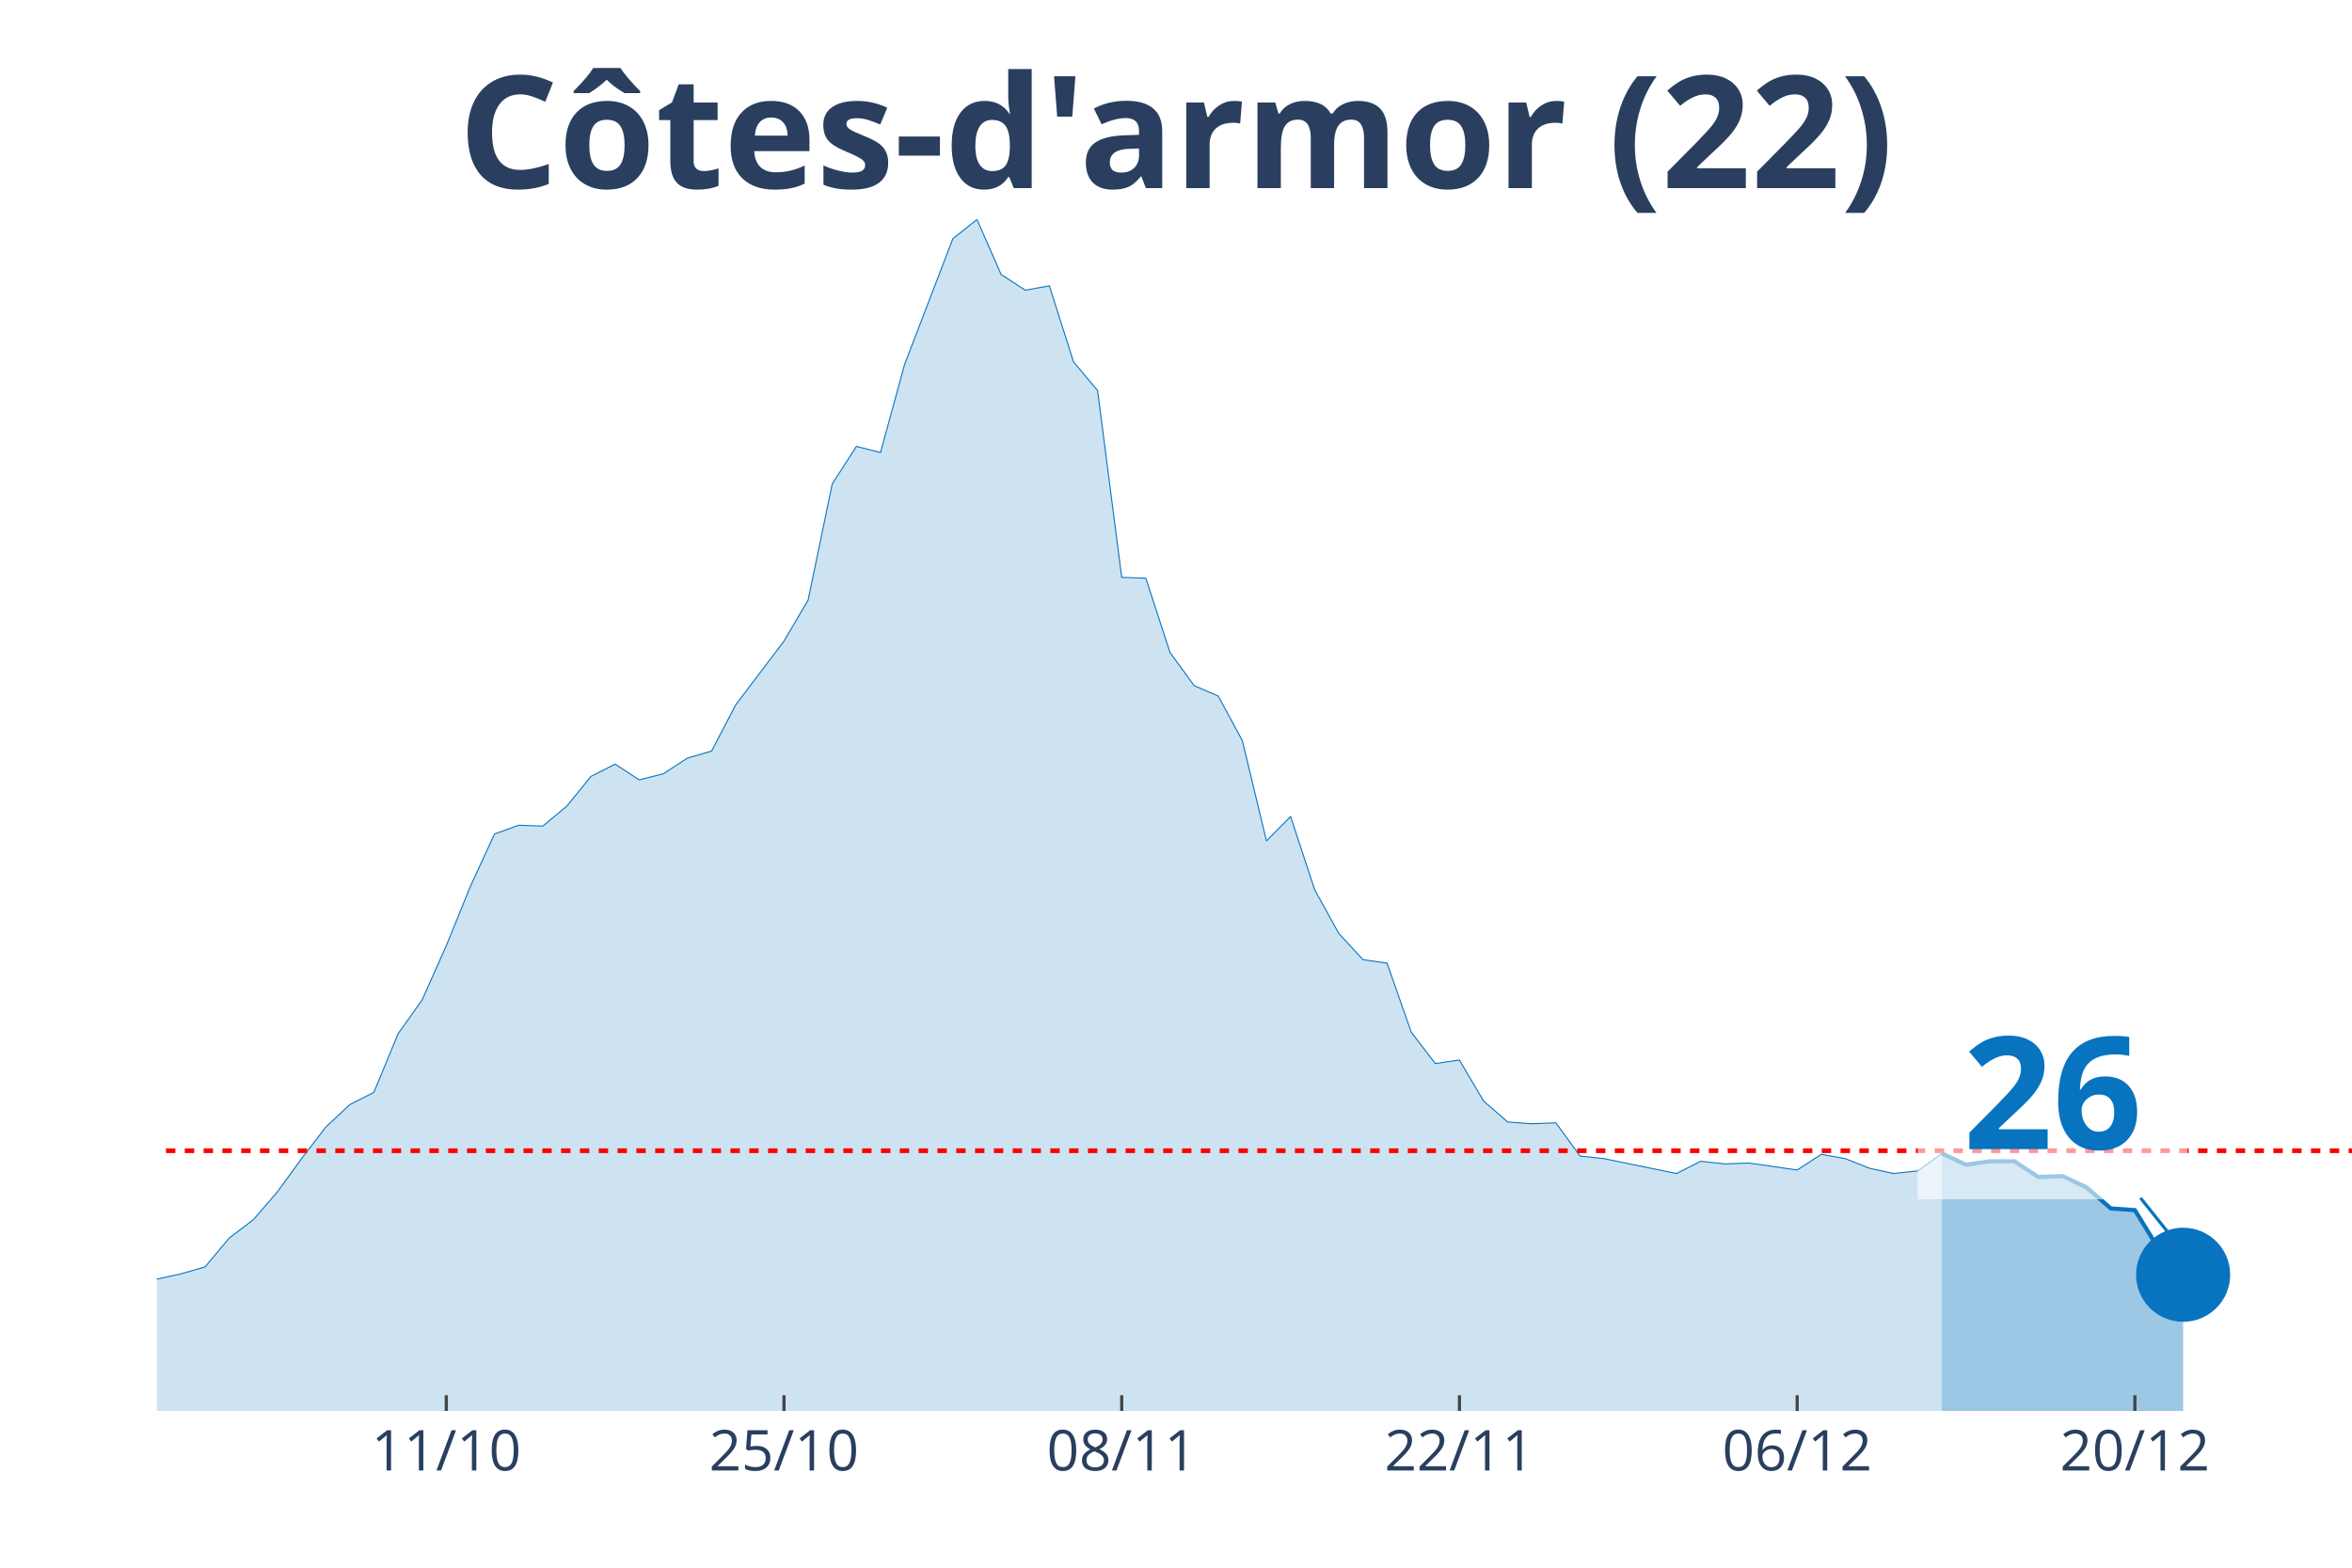
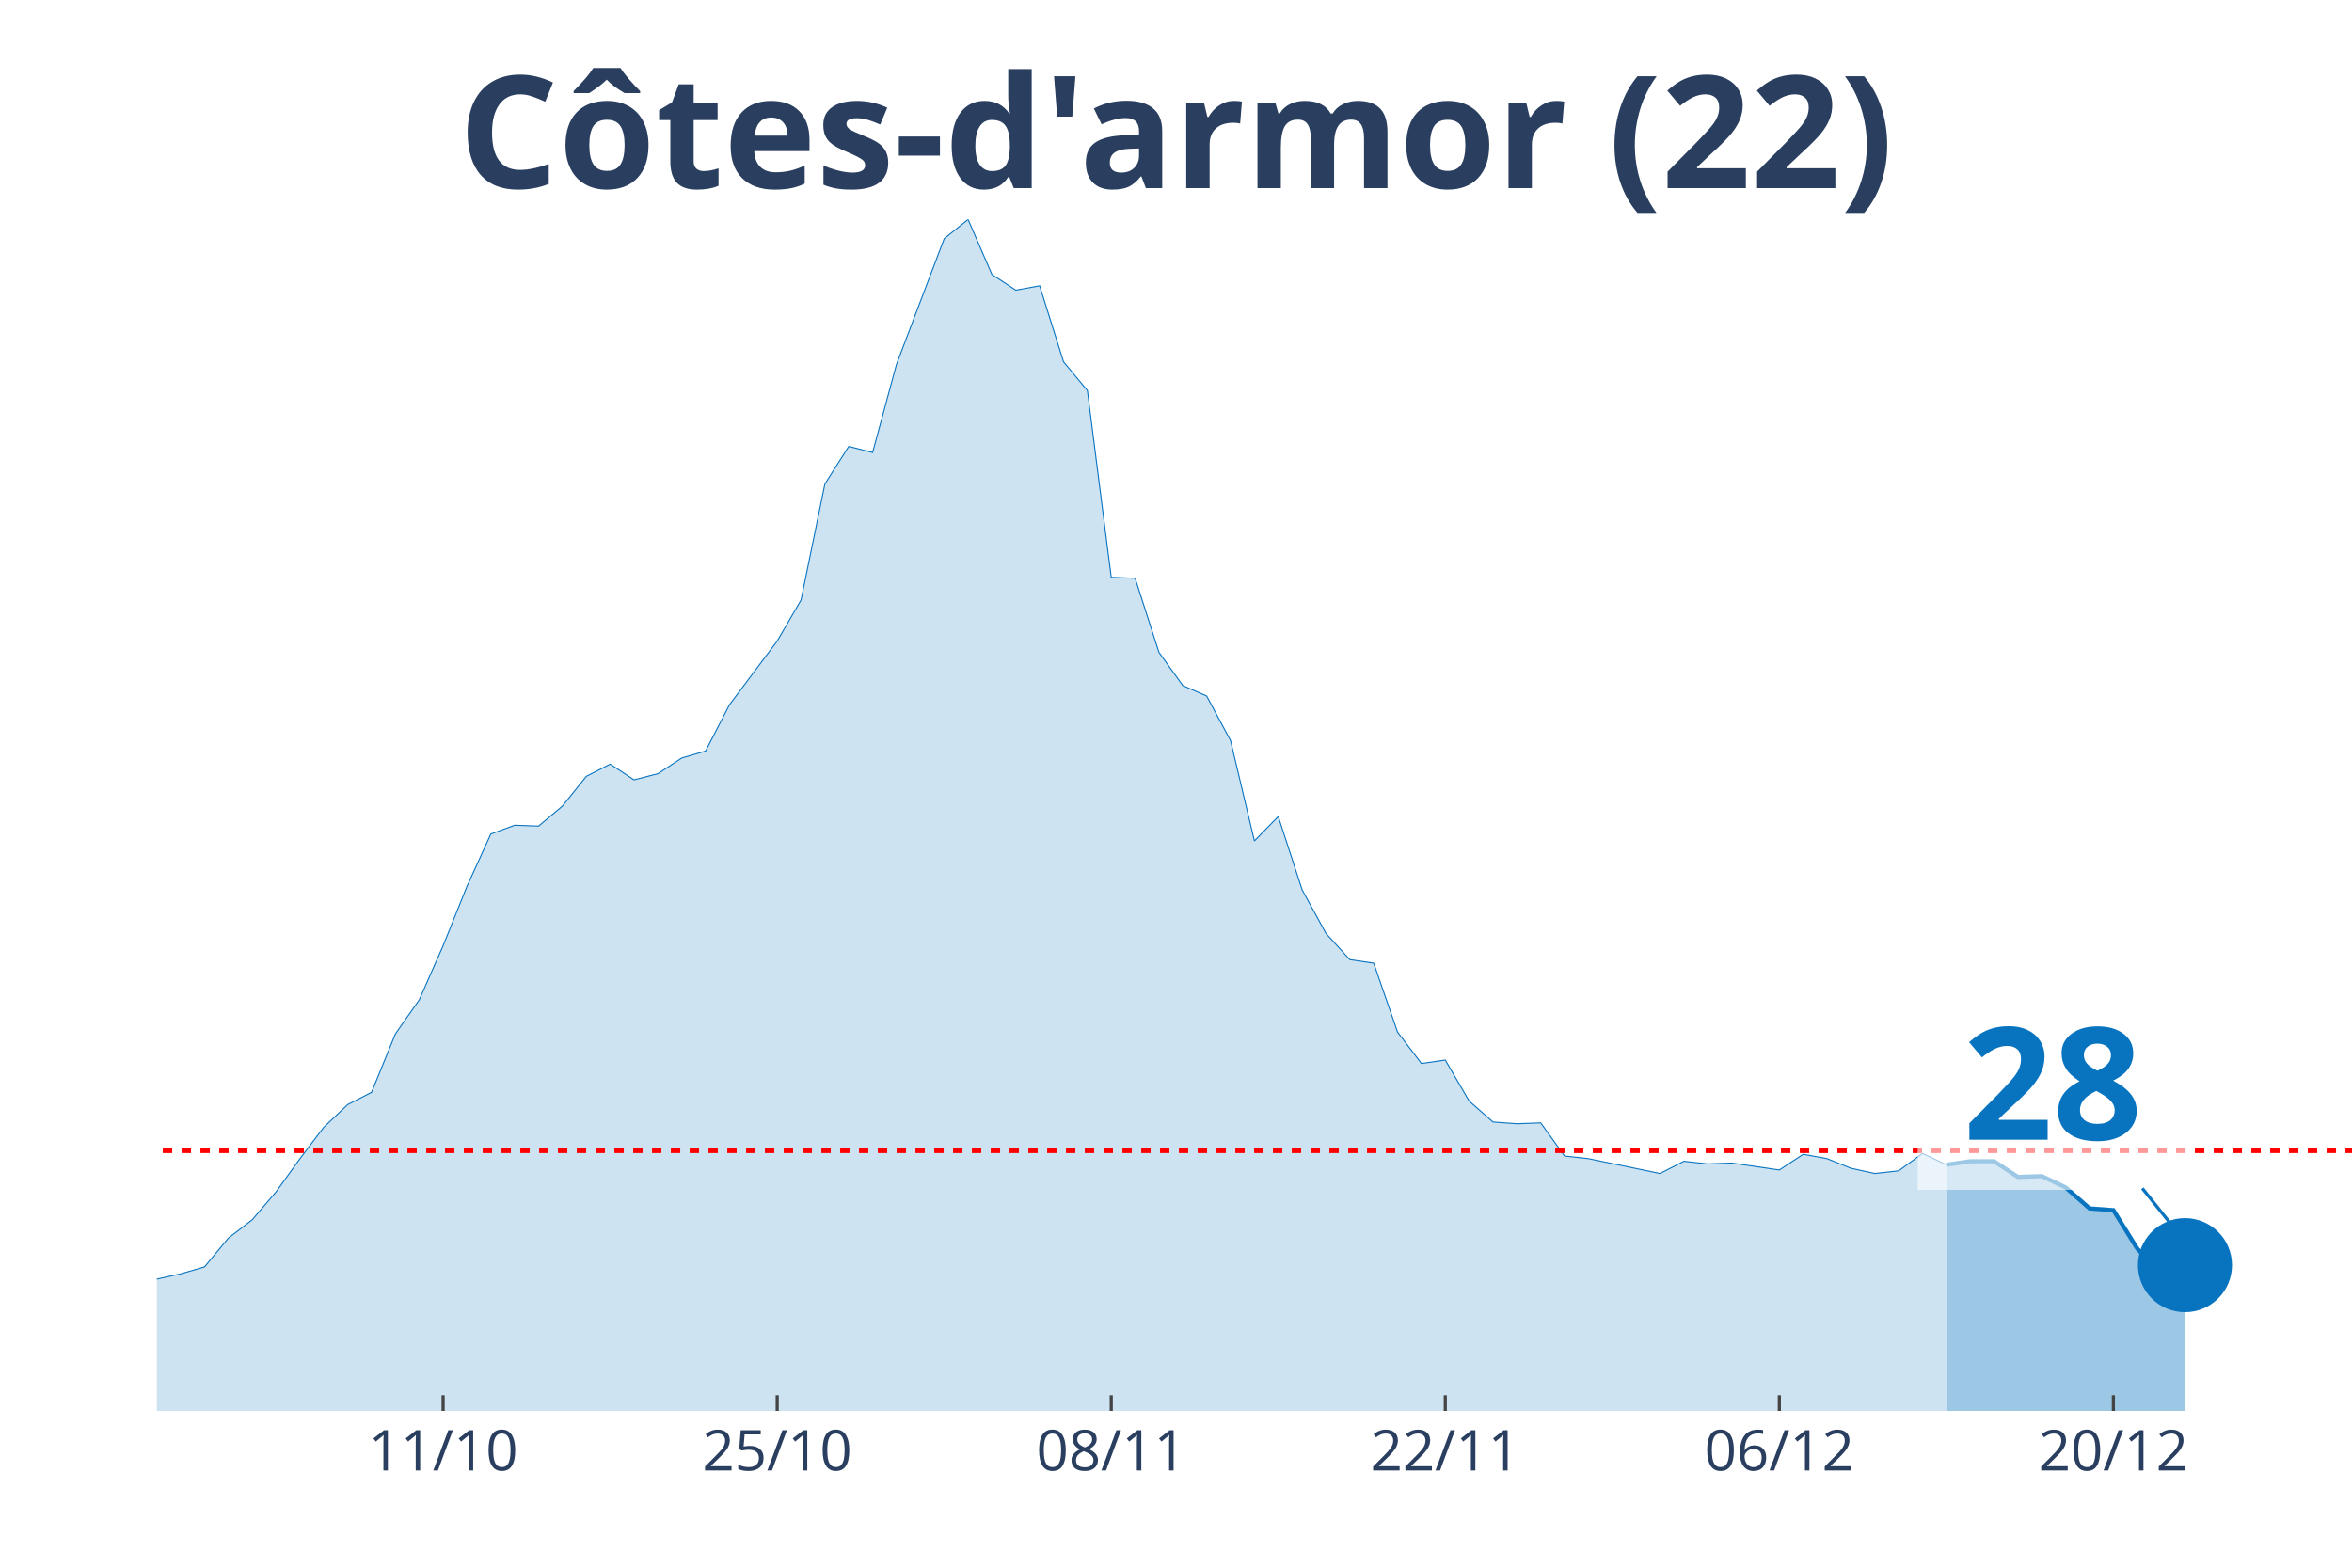
<svg xmlns="http://www.w3.org/2000/svg" class="main-svg" width="1125" height="750" style="" viewBox="0 0 750 500">
  <rect x="0" y="0" width="750" height="500" style="fill: rgb(0, 0, 0); fill-opacity: 0;" />
-   <defs id="defs-d3ca66">
+   <defs id="defs-a8a505">
    <g class="clips">
-       <clipPath id="clipd3ca66xyplot" class="plotclip">
+       <clipPath id="clipa8a505xyplot" class="plotclip">
        <rect width="700" height="380" />
      </clipPath>
-       <clipPath class="axesclip" id="clipd3ca66x">
+       <clipPath class="axesclip" id="clipa8a505x">
        <rect x="50" y="0" width="700" height="500" />
      </clipPath>
-       <clipPath class="axesclip" id="clipd3ca66y">
+       <clipPath class="axesclip" id="clipa8a505y">
        <rect x="0" y="70" width="750" height="380" />
      </clipPath>
-       <clipPath class="axesclip" id="clipd3ca66xy">
+       <clipPath class="axesclip" id="clipa8a505xy">
        <rect x="50" y="70" width="700" height="380" />
      </clipPath>
    </g>
    <g class="gradients" />
  </defs>
  <g class="bglayer">
    <rect class="bg" x="50" y="70" width="700" height="380" style="fill: rgb(0, 0, 0); fill-opacity: 0; stroke-width: 0;" />
  </g>
  <g class="layer-below">
    <g class="imagelayer" />
    <g class="shapelayer" />
  </g>
  <g class="cartesianlayer">
    <g class="subplot xy">
      <g class="layer-subplot">
        <g class="shapelayer" />
        <g class="imagelayer" />
      </g>
      <g class="gridlayer">
        <g class="x">
-           <path class="xgrid crisp" transform="translate(142.31,0)" d="M0,70v380" style="stroke: rgb(255, 255, 255); stroke-opacity: 1; stroke-width: 1px;" />
-           <path class="xgrid crisp" transform="translate(250,0)" d="M0,70v380" style="stroke: rgb(255, 255, 255); stroke-opacity: 1; stroke-width: 1px;" />
-           <path class="xgrid crisp" transform="translate(357.69,0)" d="M0,70v380" style="stroke: rgb(255, 255, 255); stroke-opacity: 1; stroke-width: 1px;" />
-           <path class="xgrid crisp" transform="translate(465.38,0)" d="M0,70v380" style="stroke: rgb(255, 255, 255); stroke-opacity: 1; stroke-width: 1px;" />
-           <path class="xgrid crisp" transform="translate(573.08,0)" d="M0,70v380" style="stroke: rgb(255, 255, 255); stroke-opacity: 1; stroke-width: 1px;" />
-           <path class="xgrid crisp" transform="translate(680.77,0)" d="M0,70v380" style="stroke: rgb(255, 255, 255); stroke-opacity: 1; stroke-width: 1px;" />
+           <path class="xgrid crisp" transform="translate(141.3,0)" d="M0,70v380" style="stroke: rgb(255, 255, 255); stroke-opacity: 1; stroke-width: 1px;" />
+           <path class="xgrid crisp" transform="translate(247.83,0)" d="M0,70v380" style="stroke: rgb(255, 255, 255); stroke-opacity: 1; stroke-width: 1px;" />
+           <path class="xgrid crisp" transform="translate(354.35,0)" d="M0,70v380" style="stroke: rgb(255, 255, 255); stroke-opacity: 1; stroke-width: 1px;" />
+           <path class="xgrid crisp" transform="translate(460.87,0)" d="M0,70v380" style="stroke: rgb(255, 255, 255); stroke-opacity: 1; stroke-width: 1px;" />
+           <path class="xgrid crisp" transform="translate(567.39,0)" d="M0,70v380" style="stroke: rgb(255, 255, 255); stroke-opacity: 1; stroke-width: 1px;" />
+           <path class="xgrid crisp" transform="translate(673.91,0)" d="M0,70v380" style="stroke: rgb(255, 255, 255); stroke-opacity: 1; stroke-width: 1px;" />
        </g>
        <g class="y" />
      </g>
      <g class="zerolinelayer" />
      <path class="xlines-below" />
      <path class="ylines-below" />
      <g class="overlines-below" />
      <g class="xaxislayer-below" />
      <g class="yaxislayer-below" />
      <g class="overaxes-below" />
-       <g class="plot" transform="translate(50, 70)" clip-path="url('#clipd3ca66xyplot')">
+       <g class="plot" transform="translate(50, 70)" clip-path="url('#clipa8a505xyplot')">
        <g class="scatterlayer mlayer">
-           <g class="trace scatter trace4b5cae" style="stroke-miterlimit: 2;">
+           <g class="trace scatter trace4aa3ad" style="stroke-miterlimit: 2;">
            <g class="fills">
              <g>
-                 <path class="js-fill" d="M569.23,380L-1046.15,380L-1046.15,355.22L-1023.08,344.64L-1015.38,343.81L-1000,345.48L-992.31,354.67L-961.54,367.75L-953.85,368.03L-892.31,376.38L-884.62,376.66L-715.38,378.61L-707.69,378.61L-638.46,376.38L-630.77,376.38L-576.92,367.47L-569.23,368.59L-553.85,374.15L-546.15,376.1L-400,366.08L-392.31,369.7L-346.15,370.81L-338.46,367.75L-323.08,365.8L-315.38,363.85L-246.15,354.11L-238.46,353.55L-230.77,354.11L-223.08,350.49L-215.38,352.16L-207.69,350.21L-184.62,348.26L-176.92,341.86L-161.54,338.8L-153.85,341.03L-138.46,339.63L-130.77,335.46L-115.38,336.01L-107.69,327.11L-100,325.16L-92.31,325.16L-76.92,317.64L-69.23,315.97L-61.54,314.3L-53.85,321.26L-38.46,323.49L-30.77,329.33L-15.38,336.85L-7.69,339.63L7.69,336.29L15.38,334.07L23.08,324.88L30.77,319.03L38.46,310.12L46.15,299.55L53.85,289.52L61.54,282.29L69.23,278.39L76.92,259.74L84.62,248.88L92.31,231.62L100,212.69L107.69,195.99L115.38,193.2L123.08,193.48L130.77,187.08L138.46,177.61L146.15,173.71L153.85,178.73L161.54,176.78L169.23,171.77L176.92,169.54L184.62,154.78L200,134.46L207.69,121.38L215.38,84.35L223.08,72.38L230.77,74.33L238.46,46.21L253.85,6.12L261.54,0L269.23,17.54L276.92,22.55L284.62,21.16L292.31,45.38L300,54.56L307.69,114.14L315.38,114.42L323.08,138.08L330.77,148.66L338.46,152L346.15,166.2L353.85,198.21L361.54,190.42L369.23,213.8L376.92,227.72L384.62,236.07L392.31,237.19L400,259.18L407.69,269.2L415.38,268.09L423.08,281.17L430.77,287.85L438.46,288.41L446.15,288.13L453.85,298.71L461.54,299.55L484.62,304.28L492.31,300.38L500,301.22L507.69,300.94L523.08,303.16L530.77,298.15L538.46,299.55L546.15,302.61L553.85,304.28L561.54,303.44L569.23,297.88" style="fill: rgb(8, 115, 191); fill-opacity: 0.2; stroke-width: 0;" />
+                 <path class="js-fill" d="M570.65,380L-1034.78,380L-1034.78,355.22L-1011.96,344.64L-1004.35,343.81L-989.13,345.48L-981.52,354.67L-951.09,367.75L-943.48,368.03L-882.61,376.38L-875,376.66L-707.61,378.61L-700,378.61L-631.52,376.38L-623.91,376.38L-570.65,367.47L-563.04,368.59L-547.83,374.15L-540.22,376.1L-395.65,366.08L-388.04,369.7L-342.39,370.81L-334.78,367.75L-319.57,365.8L-311.96,363.85L-251.09,356.62L-243.48,354.11L-220.65,350.49L-213.04,352.16L-190.22,347.71L-182.61,348.26L-175,341.86L-167.39,339.91L-159.78,338.8L-152.17,341.03L-136.96,339.63L-129.35,335.46L-114.13,336.01L-106.52,327.11L-98.91,325.16L-91.3,325.16L-76.09,317.64L-68.48,315.97L-60.87,314.3L-53.26,321.26L-38.04,323.49L-30.43,329.33L-15.22,336.85L-7.61,339.63L7.61,336.29L15.22,334.07L22.83,324.88L30.43,319.03L38.04,310.12L45.65,299.55L53.26,289.52L60.87,282.29L68.48,278.39L76.09,259.74L83.7,248.88L91.3,231.62L98.91,212.69L106.52,195.99L114.13,193.2L121.74,193.48L129.35,187.08L136.96,177.61L144.57,173.71L152.17,178.73L159.78,176.78L167.39,171.77L175,169.54L182.61,154.78L197.83,134.46L205.43,121.38L213.04,84.35L220.65,72.38L228.26,74.33L235.87,46.21L251.09,6.12L258.7,0L266.3,17.54L273.91,22.55L281.52,21.16L289.13,45.38L296.74,54.56L304.35,114.14L311.96,114.42L319.57,138.08L327.17,148.66L334.78,152L342.39,166.2L350,198.21L357.61,190.42L365.22,213.8L372.83,227.72L380.43,236.07L388.04,237.19L395.65,259.18L403.26,269.2L410.87,268.09L418.48,281.17L426.09,287.85L433.7,288.41L441.3,288.13L448.91,298.71L456.52,299.55L479.35,304.28L486.96,300.38L494.57,301.22L502.17,300.94L517.39,303.16L525,298.15L532.61,299.55L540.22,302.61L547.83,304.28L555.43,303.44L563.04,297.88L570.65,301.49" style="fill: rgb(8, 115, 191); fill-opacity: 0.2; stroke-width: 0;" />
              </g>
            </g>
            <g class="errorbars" />
            <g class="lines">
-               <path class="js-line" d="M-1046.15,355.22L-1023.08,344.64L-1015.38,343.81L-1000,345.48L-992.31,354.67L-961.54,367.75L-953.85,368.03L-892.31,376.38L-884.62,376.66L-715.38,378.61L-707.69,378.61L-638.46,376.38L-630.77,376.38L-576.92,367.47L-569.23,368.59L-553.85,374.15L-546.15,376.1L-400,366.08L-392.31,369.7L-346.15,370.81L-338.46,367.75L-323.08,365.8L-315.38,363.85L-246.15,354.11L-238.46,353.55L-230.77,354.11L-223.08,350.49L-215.38,352.16L-207.69,350.21L-184.62,348.26L-176.92,341.86L-161.54,338.8L-153.85,341.03L-138.46,339.63L-130.77,335.46L-115.38,336.01L-107.69,327.11L-100,325.16L-92.31,325.16L-76.92,317.64L-69.23,315.97L-61.54,314.3L-53.85,321.26L-38.46,323.49L-30.77,329.33L-15.38,336.85L-7.69,339.63L7.69,336.29L15.38,334.07L23.08,324.88L30.77,319.03L38.46,310.12L46.15,299.55L53.85,289.52L61.54,282.29L69.23,278.39L76.92,259.74L84.62,248.88L92.31,231.62L100,212.69L107.69,195.99L115.38,193.2L123.08,193.48L130.77,187.08L138.46,177.61L146.15,173.71L153.85,178.73L161.54,176.78L169.23,171.77L176.92,169.54L184.62,154.78L200,134.46L207.69,121.38L215.38,84.35L223.08,72.38L230.77,74.33L238.46,46.21L253.85,6.12L261.54,0L269.23,17.54L276.92,22.55L284.62,21.16L292.31,45.38L300,54.56L307.69,114.14L315.38,114.42L323.08,138.08L330.77,148.66L338.46,152L346.15,166.2L353.85,198.21L361.54,190.42L369.23,213.8L376.92,227.72L384.62,236.07L392.31,237.19L400,259.18L407.69,269.2L415.38,268.09L423.08,281.17L430.77,287.85L438.46,288.41L446.15,288.13L453.85,298.71L461.54,299.55L484.62,304.28L492.31,300.38L500,301.22L507.69,300.94L523.08,303.16L530.77,298.15L538.46,299.55L546.15,302.61L553.85,304.28L561.54,303.44L569.23,297.88" style="vector-effect: non-scaling-stroke; fill: none; stroke: rgb(8, 115, 191); stroke-opacity: 1; stroke-width: 0.5px; opacity: 1;" />
+               <path class="js-line" d="M-1034.78,355.22L-1011.96,344.64L-1004.35,343.81L-989.13,345.48L-981.52,354.67L-951.09,367.75L-943.48,368.03L-882.61,376.38L-875,376.66L-707.61,378.61L-700,378.61L-631.52,376.38L-623.91,376.38L-570.65,367.47L-563.04,368.59L-547.83,374.15L-540.22,376.1L-395.65,366.08L-388.04,369.7L-342.39,370.81L-334.78,367.75L-319.57,365.8L-311.96,363.85L-251.09,356.62L-243.48,354.11L-220.65,350.49L-213.04,352.16L-190.22,347.71L-182.61,348.26L-175,341.86L-167.39,339.91L-159.78,338.8L-152.17,341.03L-136.96,339.63L-129.35,335.46L-114.13,336.01L-106.52,327.11L-98.91,325.16L-91.3,325.16L-76.09,317.64L-68.48,315.97L-60.87,314.3L-53.26,321.26L-38.04,323.49L-30.43,329.33L-15.22,336.85L-7.61,339.63L7.61,336.29L15.22,334.07L22.83,324.88L30.43,319.03L38.04,310.12L45.65,299.55L53.26,289.52L60.87,282.29L68.48,278.39L76.09,259.74L83.7,248.88L91.3,231.62L98.91,212.69L106.52,195.99L114.13,193.2L121.74,193.48L129.35,187.08L136.96,177.61L144.57,173.71L152.17,178.73L159.78,176.78L167.39,171.77L175,169.54L182.61,154.78L197.83,134.46L205.43,121.38L213.04,84.35L220.65,72.38L228.26,74.33L235.87,46.21L251.09,6.12L258.7,0L266.3,17.54L273.91,22.55L281.52,21.16L289.13,45.38L296.74,54.56L304.35,114.14L311.96,114.42L319.57,138.08L327.17,148.66L334.78,152L342.39,166.2L350,198.21L357.61,190.42L365.22,213.8L372.83,227.72L380.43,236.07L388.04,237.19L395.65,259.18L403.26,269.2L410.87,268.09L418.48,281.17L426.09,287.85L433.7,288.41L441.3,288.13L448.91,298.71L456.52,299.55L479.35,304.28L486.96,300.38L494.57,301.22L502.17,300.94L517.39,303.16L525,298.15L532.61,299.55L540.22,302.61L547.83,304.28L555.43,303.44L563.04,297.88L570.65,301.49" style="vector-effect: non-scaling-stroke; fill: none; stroke: rgb(8, 115, 191); stroke-opacity: 1; stroke-width: 0.5px; opacity: 1;" />
            </g>
            <g class="points" />
            <g class="text" />
          </g>
-           <g class="trace scatter tracef92824" style="stroke-miterlimit: 2;">
+           <g class="trace scatter trace1b9358" style="stroke-miterlimit: 2;">
            <g class="fills">
              <g>
-                 <path class="js-fill" d="M646.15,380L569.23,380L569.23,297.88L576.92,301.49L584.62,300.38L592.31,300.38L600,305.39L607.69,305.11L615.38,308.73L623.08,315.41L630.77,315.97L638.46,328.5L646.15,336.57" style="fill: rgb(8, 115, 191); fill-opacity: 0.4; stroke-width: 0;" />
+                 <path class="js-fill" d="M646.74,380L570.65,380L570.65,301.49L578.26,300.38L585.87,300.38L593.48,305.39L601.09,305.11L608.7,308.73L616.3,315.41L623.91,315.97L631.52,328.22L639.13,336.29L646.74,333.51" style="fill: rgb(8, 115, 191); fill-opacity: 0.4; stroke-width: 0;" />
              </g>
            </g>
            <g class="errorbars" />
            <g class="lines">
-               <path class="js-line" d="M569.23,297.88L576.92,301.49L584.62,300.38L592.31,300.38L600,305.39L607.69,305.11L615.38,308.73L623.08,315.41L630.77,315.97L638.46,328.5L646.15,336.57" style="vector-effect: non-scaling-stroke; fill: none; stroke: rgb(8, 115, 191); stroke-opacity: 1; stroke-width: 2px; opacity: 1;" />
+               <path class="js-line" d="M570.65,301.49L578.26,300.38L585.87,300.38L593.48,305.39L601.09,305.11L608.7,308.73L616.3,315.41L623.91,315.97L631.52,328.22L639.13,336.29L646.74,333.51" style="vector-effect: non-scaling-stroke; fill: none; stroke: rgb(8, 115, 191); stroke-opacity: 1; stroke-width: 2px; opacity: 1;" />
            </g>
            <g class="points" />
            <g class="text" />
          </g>
-           <g class="trace scatter traceec1799" style="stroke-miterlimit: 2; opacity: 1;">
+           <g class="trace scatter trace7d5b8e" style="stroke-miterlimit: 2; opacity: 1;">
            <g class="fills" />
            <g class="errorbars" />
            <g class="lines" />
            <g class="points">
-               <path class="point" transform="translate(646.15,336.57)" d="M15,0A15,15 0 1,1 0,-15A15,15 0 0,1 15,0Z" style="opacity: 1; stroke-width: 0px; fill: rgb(8, 115, 191); fill-opacity: 1;" />
+               <path class="point" transform="translate(646.74,333.51)" d="M15,0A15,15 0 1,1 0,-15A15,15 0 0,1 15,0Z" style="opacity: 1; stroke-width: 0px; fill: rgb(8, 115, 191); fill-opacity: 1;" />
            </g>
            <g class="text" />
          </g>
        </g>
      </g>
      <g class="overplot" />
      <path class="xlines-above crisp" style="fill: none; stroke-width: 1px; stroke: rgb(0, 0, 0); stroke-opacity: 0;" d="" />
      <path class="ylines-above crisp" style="fill: none;" d="M0,0" />
      <g class="overlines-above" />
      <g class="xaxislayer-above">
-         <path class="xtick ticks crisp" d="M0,450v-5" transform="translate(142.31,0)" style="stroke: rgb(68, 68, 68); stroke-opacity: 1; stroke-width: 1px;" />
-         <path class="xtick ticks crisp" d="M0,450v-5" transform="translate(250,0)" style="stroke: rgb(68, 68, 68); stroke-opacity: 1; stroke-width: 1px;" />
-         <path class="xtick ticks crisp" d="M0,450v-5" transform="translate(357.69,0)" style="stroke: rgb(68, 68, 68); stroke-opacity: 1; stroke-width: 1px;" />
-         <path class="xtick ticks crisp" d="M0,450v-5" transform="translate(465.38,0)" style="stroke: rgb(68, 68, 68); stroke-opacity: 1; stroke-width: 1px;" />
-         <path class="xtick ticks crisp" d="M0,450v-5" transform="translate(573.08,0)" style="stroke: rgb(68, 68, 68); stroke-opacity: 1; stroke-width: 1px;" />
-         <path class="xtick ticks crisp" d="M0,450v-5" transform="translate(680.77,0)" style="stroke: rgb(68, 68, 68); stroke-opacity: 1; stroke-width: 1px;" />
+         <path class="xtick ticks crisp" d="M0,450v-5" transform="translate(141.3,0)" style="stroke: rgb(68, 68, 68); stroke-opacity: 1; stroke-width: 1px;" />
+         <path class="xtick ticks crisp" d="M0,450v-5" transform="translate(247.83,0)" style="stroke: rgb(68, 68, 68); stroke-opacity: 1; stroke-width: 1px;" />
+         <path class="xtick ticks crisp" d="M0,450v-5" transform="translate(354.35,0)" style="stroke: rgb(68, 68, 68); stroke-opacity: 1; stroke-width: 1px;" />
+         <path class="xtick ticks crisp" d="M0,450v-5" transform="translate(460.87,0)" style="stroke: rgb(68, 68, 68); stroke-opacity: 1; stroke-width: 1px;" />
+         <path class="xtick ticks crisp" d="M0,450v-5" transform="translate(567.39,0)" style="stroke: rgb(68, 68, 68); stroke-opacity: 1; stroke-width: 1px;" />
+         <path class="xtick ticks crisp" d="M0,450v-5" transform="translate(673.91,0)" style="stroke: rgb(68, 68, 68); stroke-opacity: 1; stroke-width: 1px;" />
        <g class="xtick">
-           <text text-anchor="middle" x="0" y="469" transform="translate(142.31,0)" style="font-family: 'Open Sans', verdana, arial, sans-serif; font-size: 18px; fill: rgb(42, 63, 95); fill-opacity: 1; white-space: pre;">11/10</text>
+           <text text-anchor="middle" x="0" y="469" transform="translate(141.3,0)" style="font-family: 'Open Sans', verdana, arial, sans-serif; font-size: 18px; fill: rgb(42, 63, 95); fill-opacity: 1; white-space: pre;">11/10</text>
        </g>
        <g class="xtick">
-           <text text-anchor="middle" x="0" y="469" transform="translate(250,0)" style="font-family: 'Open Sans', verdana, arial, sans-serif; font-size: 18px; fill: rgb(42, 63, 95); fill-opacity: 1; white-space: pre;">25/10</text>
+           <text text-anchor="middle" x="0" y="469" transform="translate(247.83,0)" style="font-family: 'Open Sans', verdana, arial, sans-serif; font-size: 18px; fill: rgb(42, 63, 95); fill-opacity: 1; white-space: pre;">25/10</text>
        </g>
        <g class="xtick">
-           <text text-anchor="middle" x="0" y="469" transform="translate(357.69,0)" style="font-family: 'Open Sans', verdana, arial, sans-serif; font-size: 18px; fill: rgb(42, 63, 95); fill-opacity: 1; white-space: pre;">08/11</text>
+           <text text-anchor="middle" x="0" y="469" transform="translate(354.35,0)" style="font-family: 'Open Sans', verdana, arial, sans-serif; font-size: 18px; fill: rgb(42, 63, 95); fill-opacity: 1; white-space: pre;">08/11</text>
        </g>
        <g class="xtick">
-           <text text-anchor="middle" x="0" y="469" transform="translate(465.38,0)" style="font-family: 'Open Sans', verdana, arial, sans-serif; font-size: 18px; fill: rgb(42, 63, 95); fill-opacity: 1; white-space: pre;">22/11</text>
+           <text text-anchor="middle" x="0" y="469" transform="translate(460.87,0)" style="font-family: 'Open Sans', verdana, arial, sans-serif; font-size: 18px; fill: rgb(42, 63, 95); fill-opacity: 1; white-space: pre;">22/11</text>
        </g>
        <g class="xtick">
-           <text text-anchor="middle" x="0" y="469" transform="translate(573.08,0)" style="font-family: 'Open Sans', verdana, arial, sans-serif; font-size: 18px; fill: rgb(42, 63, 95); fill-opacity: 1; white-space: pre;">06/12</text>
+           <text text-anchor="middle" x="0" y="469" transform="translate(567.39,0)" style="font-family: 'Open Sans', verdana, arial, sans-serif; font-size: 18px; fill: rgb(42, 63, 95); fill-opacity: 1; white-space: pre;">06/12</text>
        </g>
        <g class="xtick">
-           <text text-anchor="middle" x="0" y="469" transform="translate(680.77,0)" style="font-family: 'Open Sans', verdana, arial, sans-serif; font-size: 18px; fill: rgb(42, 63, 95); fill-opacity: 1; white-space: pre;">20/12</text>
+           <text text-anchor="middle" x="0" y="469" transform="translate(673.91,0)" style="font-family: 'Open Sans', verdana, arial, sans-serif; font-size: 18px; fill: rgb(42, 63, 95); fill-opacity: 1; white-space: pre;">20/12</text>
        </g>
      </g>
      <g class="yaxislayer-above" />
      <g class="overaxes-above" />
    </g>
  </g>
  <g class="polarlayer" />
  <g class="ternarylayer" />
  <g class="geolayer" />
  <g class="funnelarealayer" />
  <g class="pielayer" />
  <g class="treemaplayer" />
  <g class="sunburstlayer" />
  <g class="glimages" />
-   <defs id="topdefs-d3ca66">
+   <defs id="topdefs-a8a505">
    <g class="clips" />
  </defs>
  <g class="layer-above">
    <g class="imagelayer" />
    <g class="shapelayer">
-       <path data-index="0" fill-rule="evenodd" d="M-4273.08,367.01L1350,367.01" clip-path="url('#clipd3ca66xy')" style="opacity: 1; stroke: rgb(255, 0, 0); stroke-opacity: 1; fill: rgb(0, 0, 0); fill-opacity: 0; stroke-dasharray: 3px, 3px; stroke-width: 1.5px;" />
+       <path data-index="0" fill-rule="evenodd" d="M-4226.09,367.01L1335.87,367.01" clip-path="url('#clipa8a505xy')" style="opacity: 1; stroke: rgb(255, 0, 0); stroke-opacity: 1; fill: rgb(0, 0, 0); fill-opacity: 0; stroke-dasharray: 3px, 3px; stroke-width: 1.5px;" />
    </g>
  </g>
  <g class="infolayer">
    <g class="g-gtitle">
      <text class="gtitle" x="375" y="25" text-anchor="middle" dy="0.7em" style="font-family: 'Open Sans', verdana, arial, sans-serif; font-size: 50px; fill: rgb(42, 63, 95); opacity: 1; font-weight: normal; white-space: pre;">
        <tspan style="font-weight:bold">Côtes-d'armor (22)</tspan>
      </text>
    </g>
    <g class="g-xtitle" />
    <g class="annotation" data-index="0" style="opacity: 1;">
-       <g class="annotation-text-g" transform="rotate(0,654.15,346.57)">
-         <g class="cursor-pointer" transform="translate(611, 311)">
+       <g class="annotation-text-g" transform="rotate(0,654.74,343.51)">
+         <g class="cursor-pointer" transform="translate(611, 308)">
          <rect class="bg" x="0.5" y="0.5" width="86" height="71" style="stroke-width: 1px; stroke: rgb(0, 0, 0); stroke-opacity: 0; fill: rgb(255, 255, 255); fill-opacity: 0.6;" />
          <text class="annotation-text" text-anchor="middle" x="43.531" y="55.5" style="font-family: 'Open Sans', verdana, arial, sans-serif; font-size: 50px; fill: rgb(8, 115, 191); fill-opacity: 1; white-space: pre;">
-             <tspan style="font-weight:bold">26 </tspan>
+             <tspan style="font-weight:bold">28 </tspan>
          </text>
        </g>
      </g>
      <g class="annotation-arrow-g" style="opacity: 1;">
-         <path d="M682.55,382.07L694.15,396.57" style="stroke-width: 1px; stroke: rgb(8, 115, 191); stroke-opacity: 1; stroke-dasharray: 0px, 0px, 18.569px, 18.569px;" />
+         <path d="M683.14,379.01L694.74,393.51" style="stroke-width: 1px; stroke: rgb(8, 115, 191); stroke-opacity: 1; stroke-dasharray: 0px, 0px, 18.569px, 18.569px;" />
      </g>
    </g>
  </g>
</svg>
